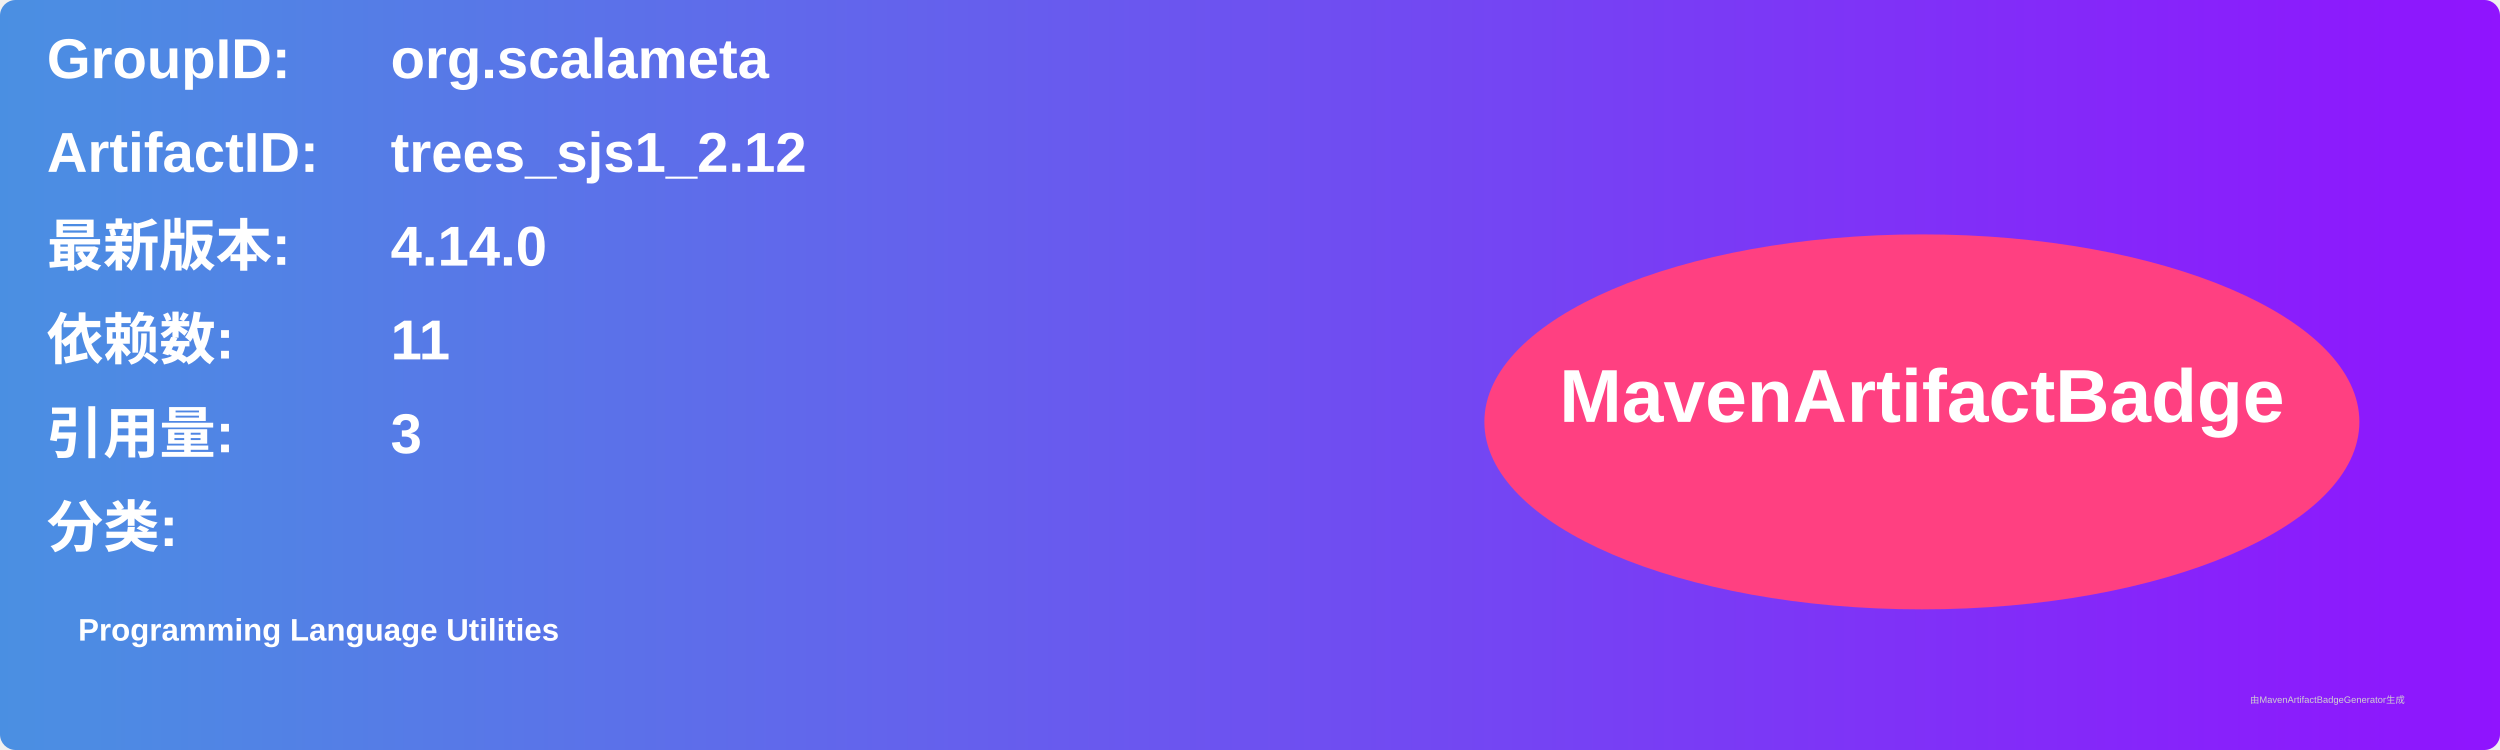
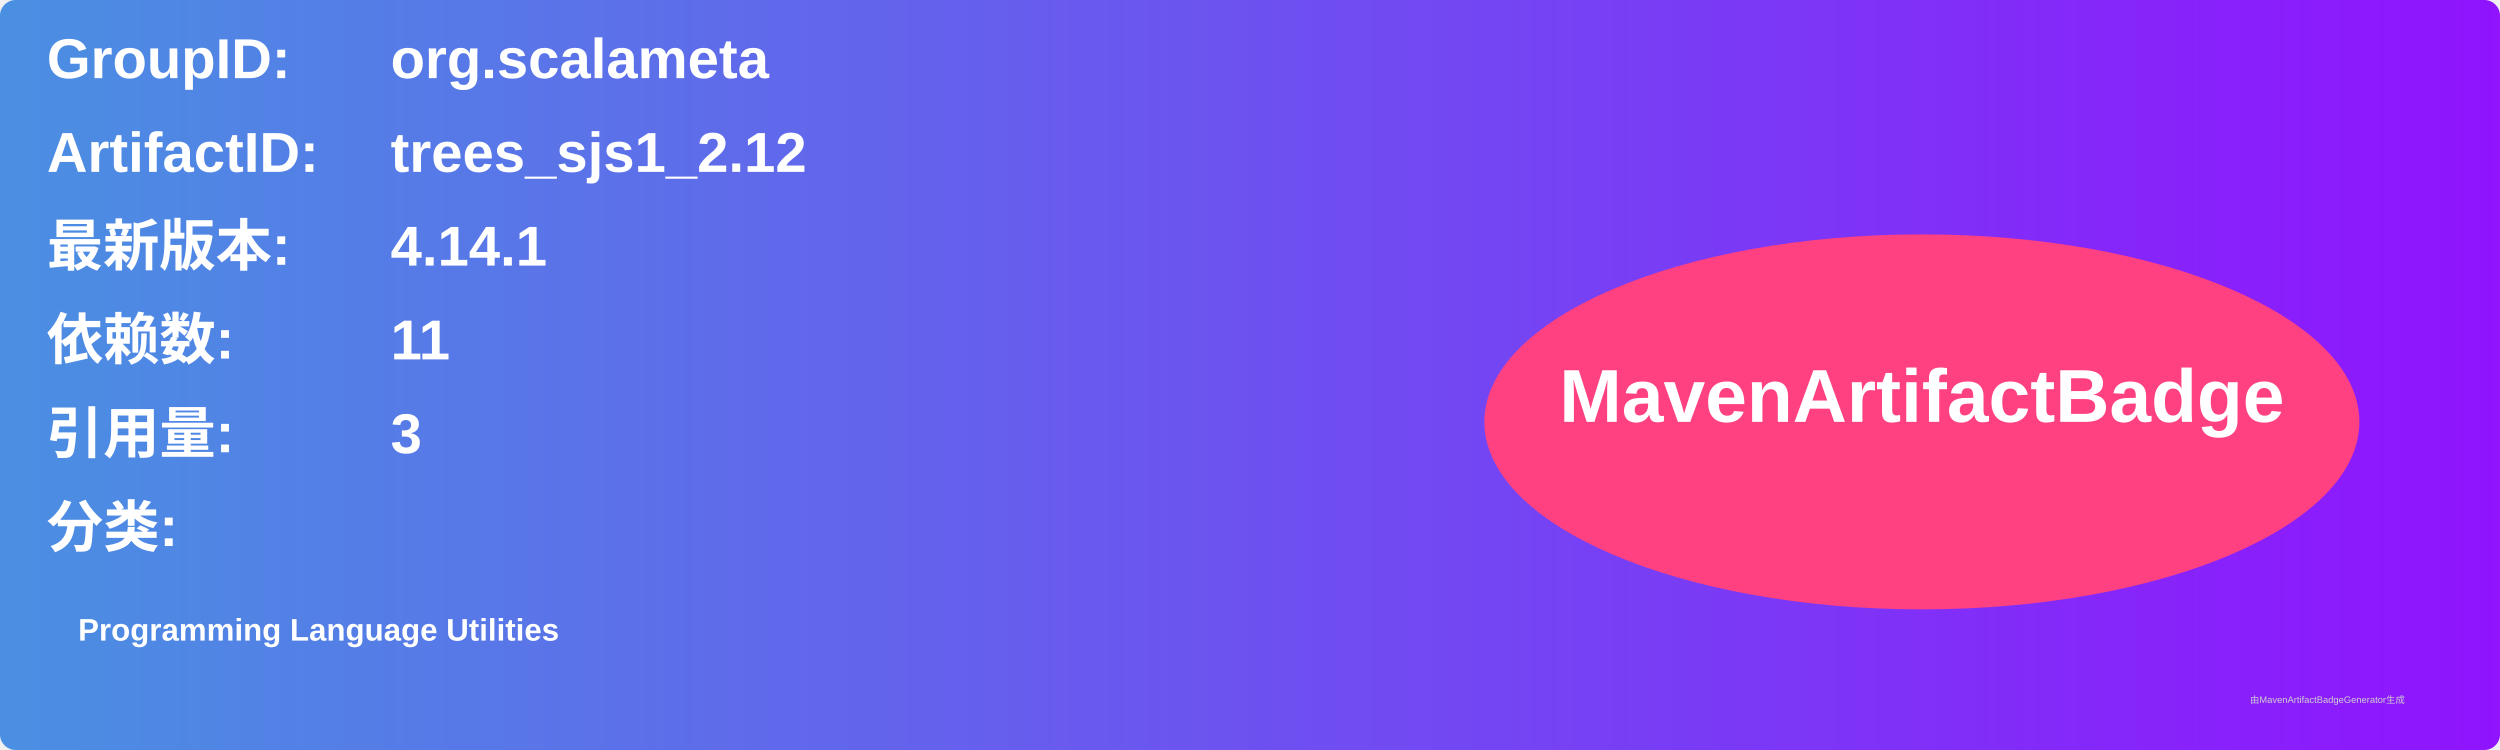
<svg xmlns="http://www.w3.org/2000/svg" width="800" height="240" viewBox="0 0 800 240">
  <linearGradient id="grad" x1="0%" y1="0%" x2="100%" y2="0%">
    <stop offset="0%" stop-color="#4a90e2" />
    <stop offset="100%" stop-color="#9013fe" />
  </linearGradient>
  <rect width="100%" height="100%" rx="5" ry="5" fill="url(#grad)" />
  <g transform="translate(15, 15)">
    <text x="0" y="10" font-family="Arial" font-size="18" fill="white" font-weight="bold" width="260">GroupID:</text>
    <text x="110" y="10" font-family="Arial" font-size="18" fill="white" font-weight="bold" width="460">org.scalameta</text>
    <text x="0" y="40" font-family="Arial" font-size="18" fill="white" font-weight="bold" width="260">ArtifactID:</text>
    <text x="110" y="40" font-family="Arial" font-size="18" fill="white" font-weight="bold" width="460">trees_sjs1_2.12</text>
    <text x="0" y="70" font-family="Arial" font-size="18" fill="white" font-weight="bold">最新版本:</text>
    <text x="110" y="70" font-family="Arial" font-size="18" fill="white" font-weight="bold">
-       <tspan font-weight="bold">4.14.0</tspan>
+       <tspan font-weight="bold">4.14.1</tspan>
    </text>
    <text x="0" y="100" font-family="Arial" font-size="18" fill="white" font-weight="bold">依赖数: </text>
    <text x="110" y="100" font-family="Arial" font-size="18" fill="white">
      <tspan font-weight="bold">11</tspan>
    </text>
    <text x="0" y="130" font-family="Arial" font-size="18" fill="white" font-weight="bold">引用量: </text>
    <text x="110" y="130" font-family="Arial" font-size="18" fill="white">
      <tspan font-weight="bold">3</tspan>
    </text>
    <text x="0" y="160" font-family="Arial" font-size="18" fill="white" font-weight="bold">分类:</text>
    <text x="10" y="190" font-family="Arial" font-size="10" fill="white">
      <tspan font-weight="bold">Programming Language Utilities</tspan>
    </text>
    <ellipse cx="600" cy="120" rx="140" ry="60" fill="#ff4081" />
    <text x="600" y="120" text-anchor="middle" font-family="Arial" font-size="24" fill="white" font-weight="bold">MavenArtifactBadge</text>
  </g>
  <text x="720" y="225" font-family="Arial" font-size="3" fill="#d0d0d0">由MavenArtifactBadgeGenerator生成</text>
</svg>
